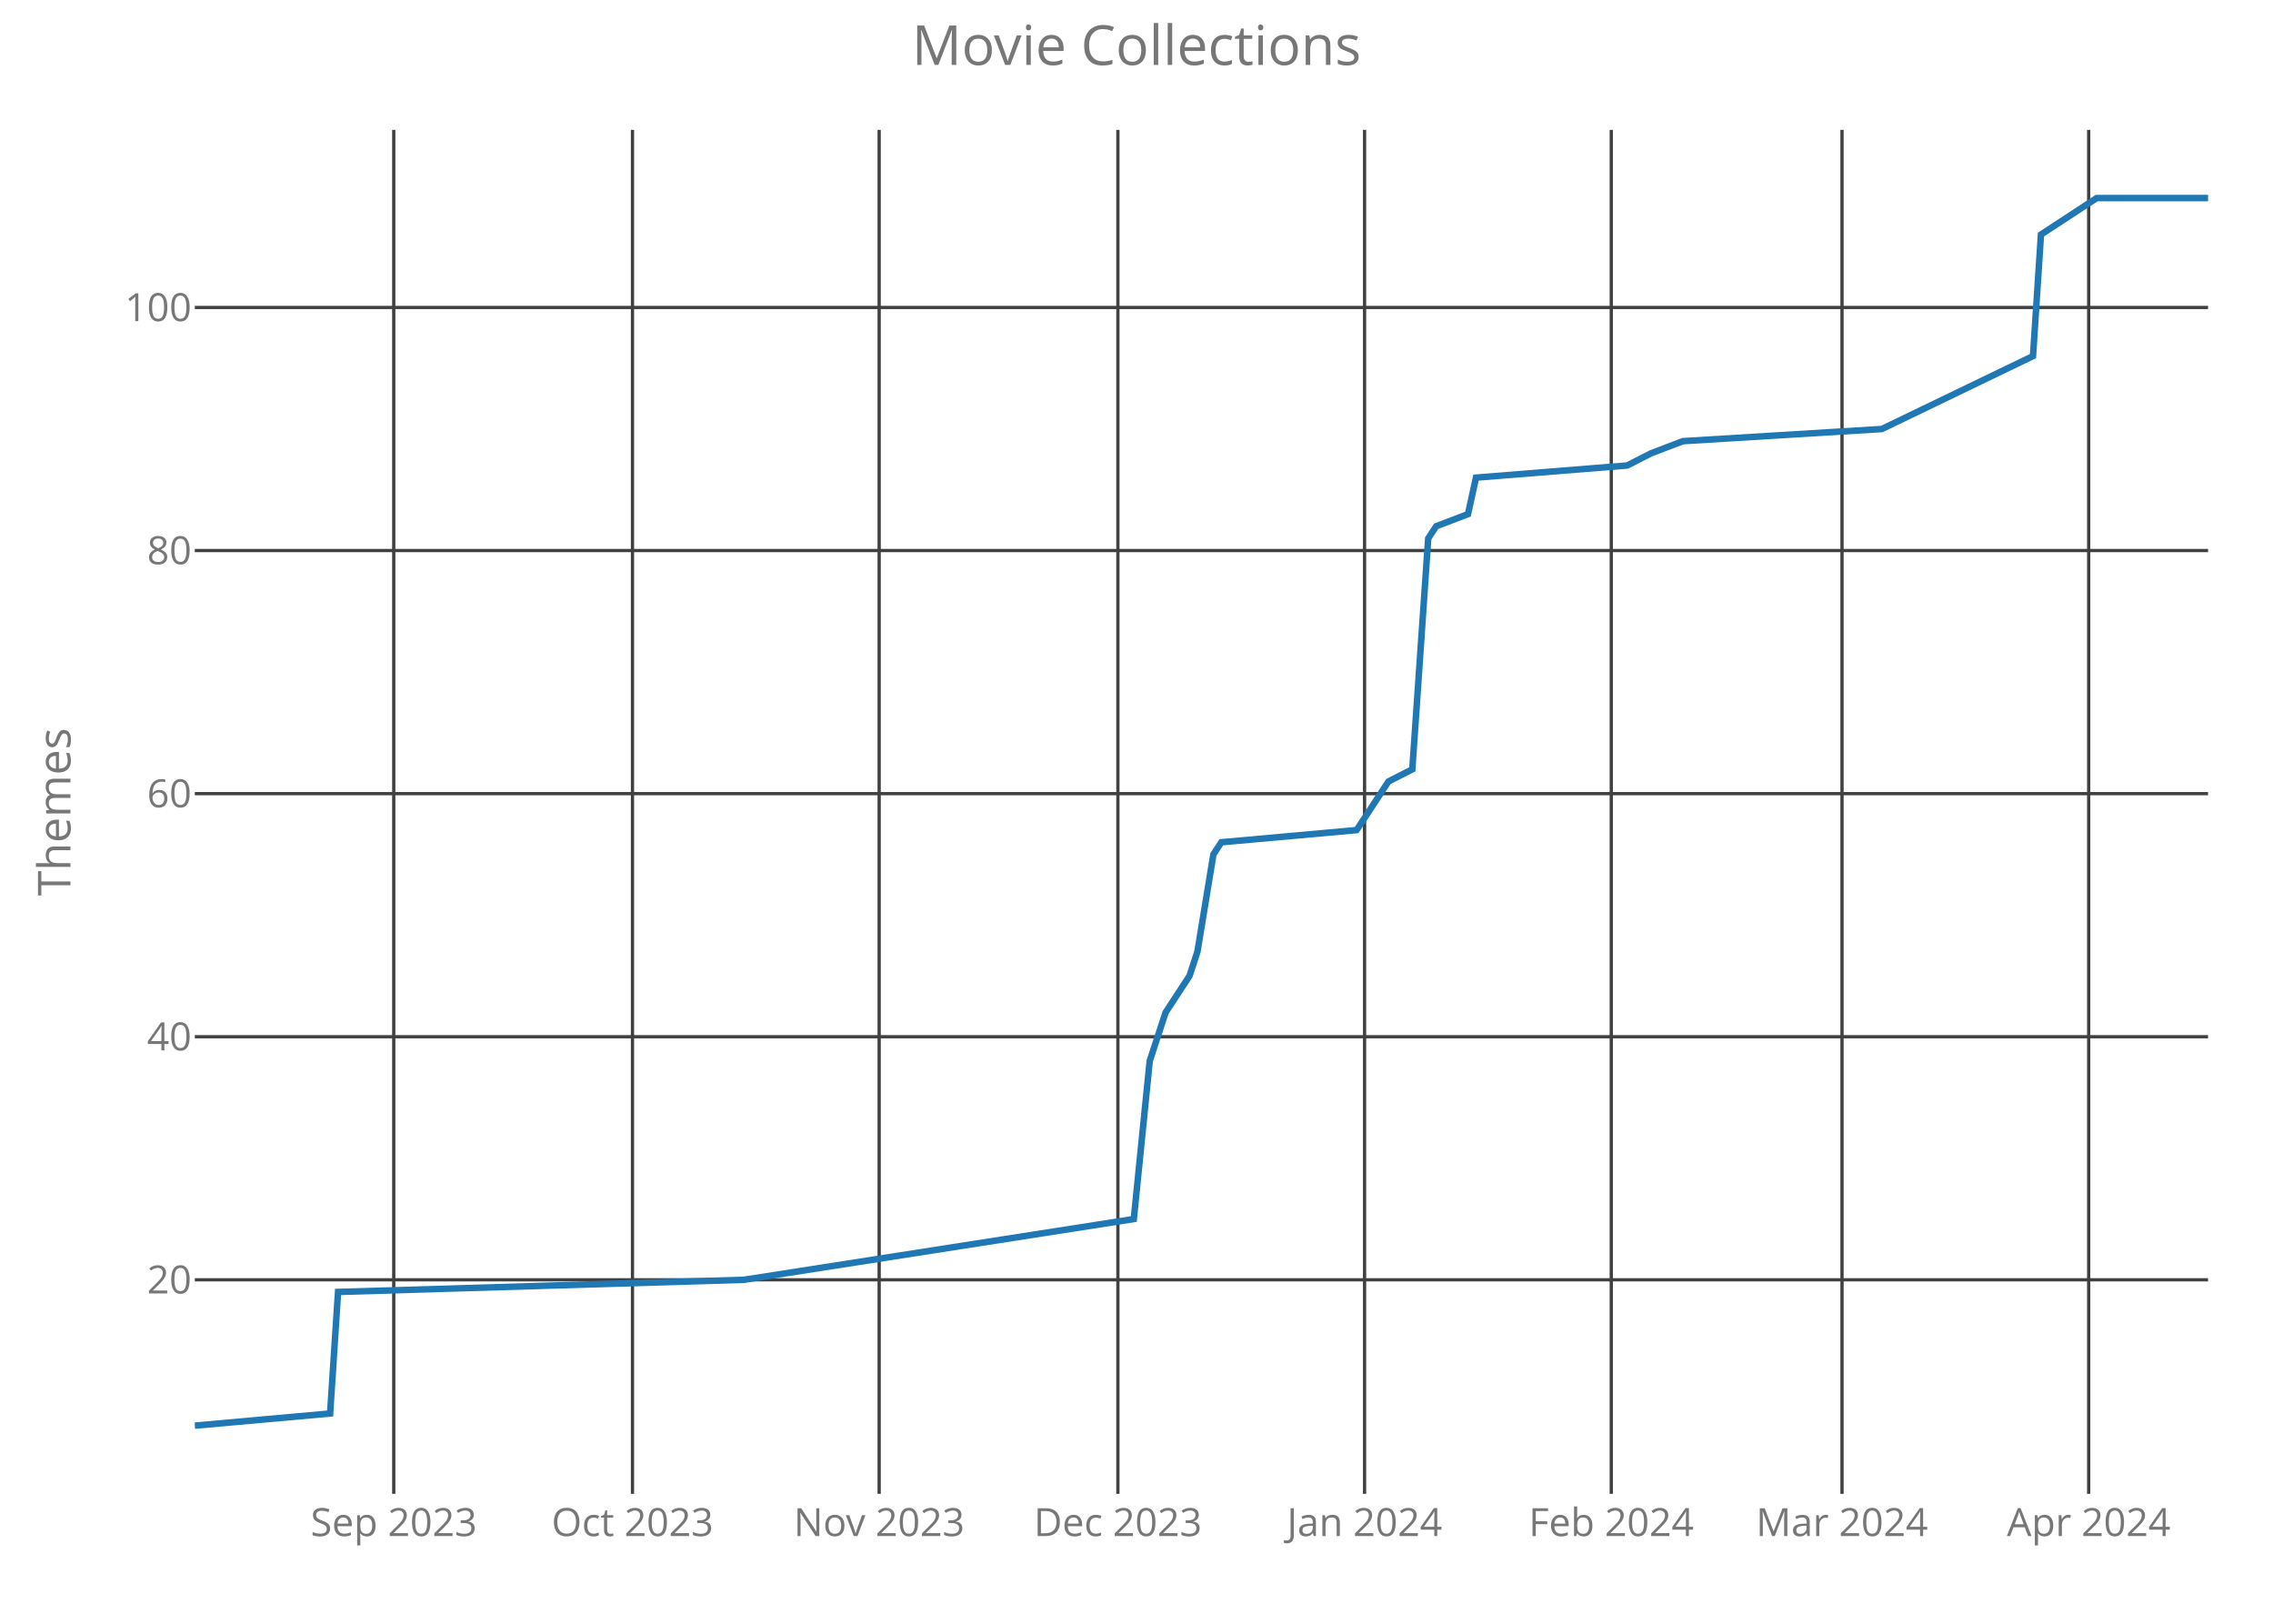
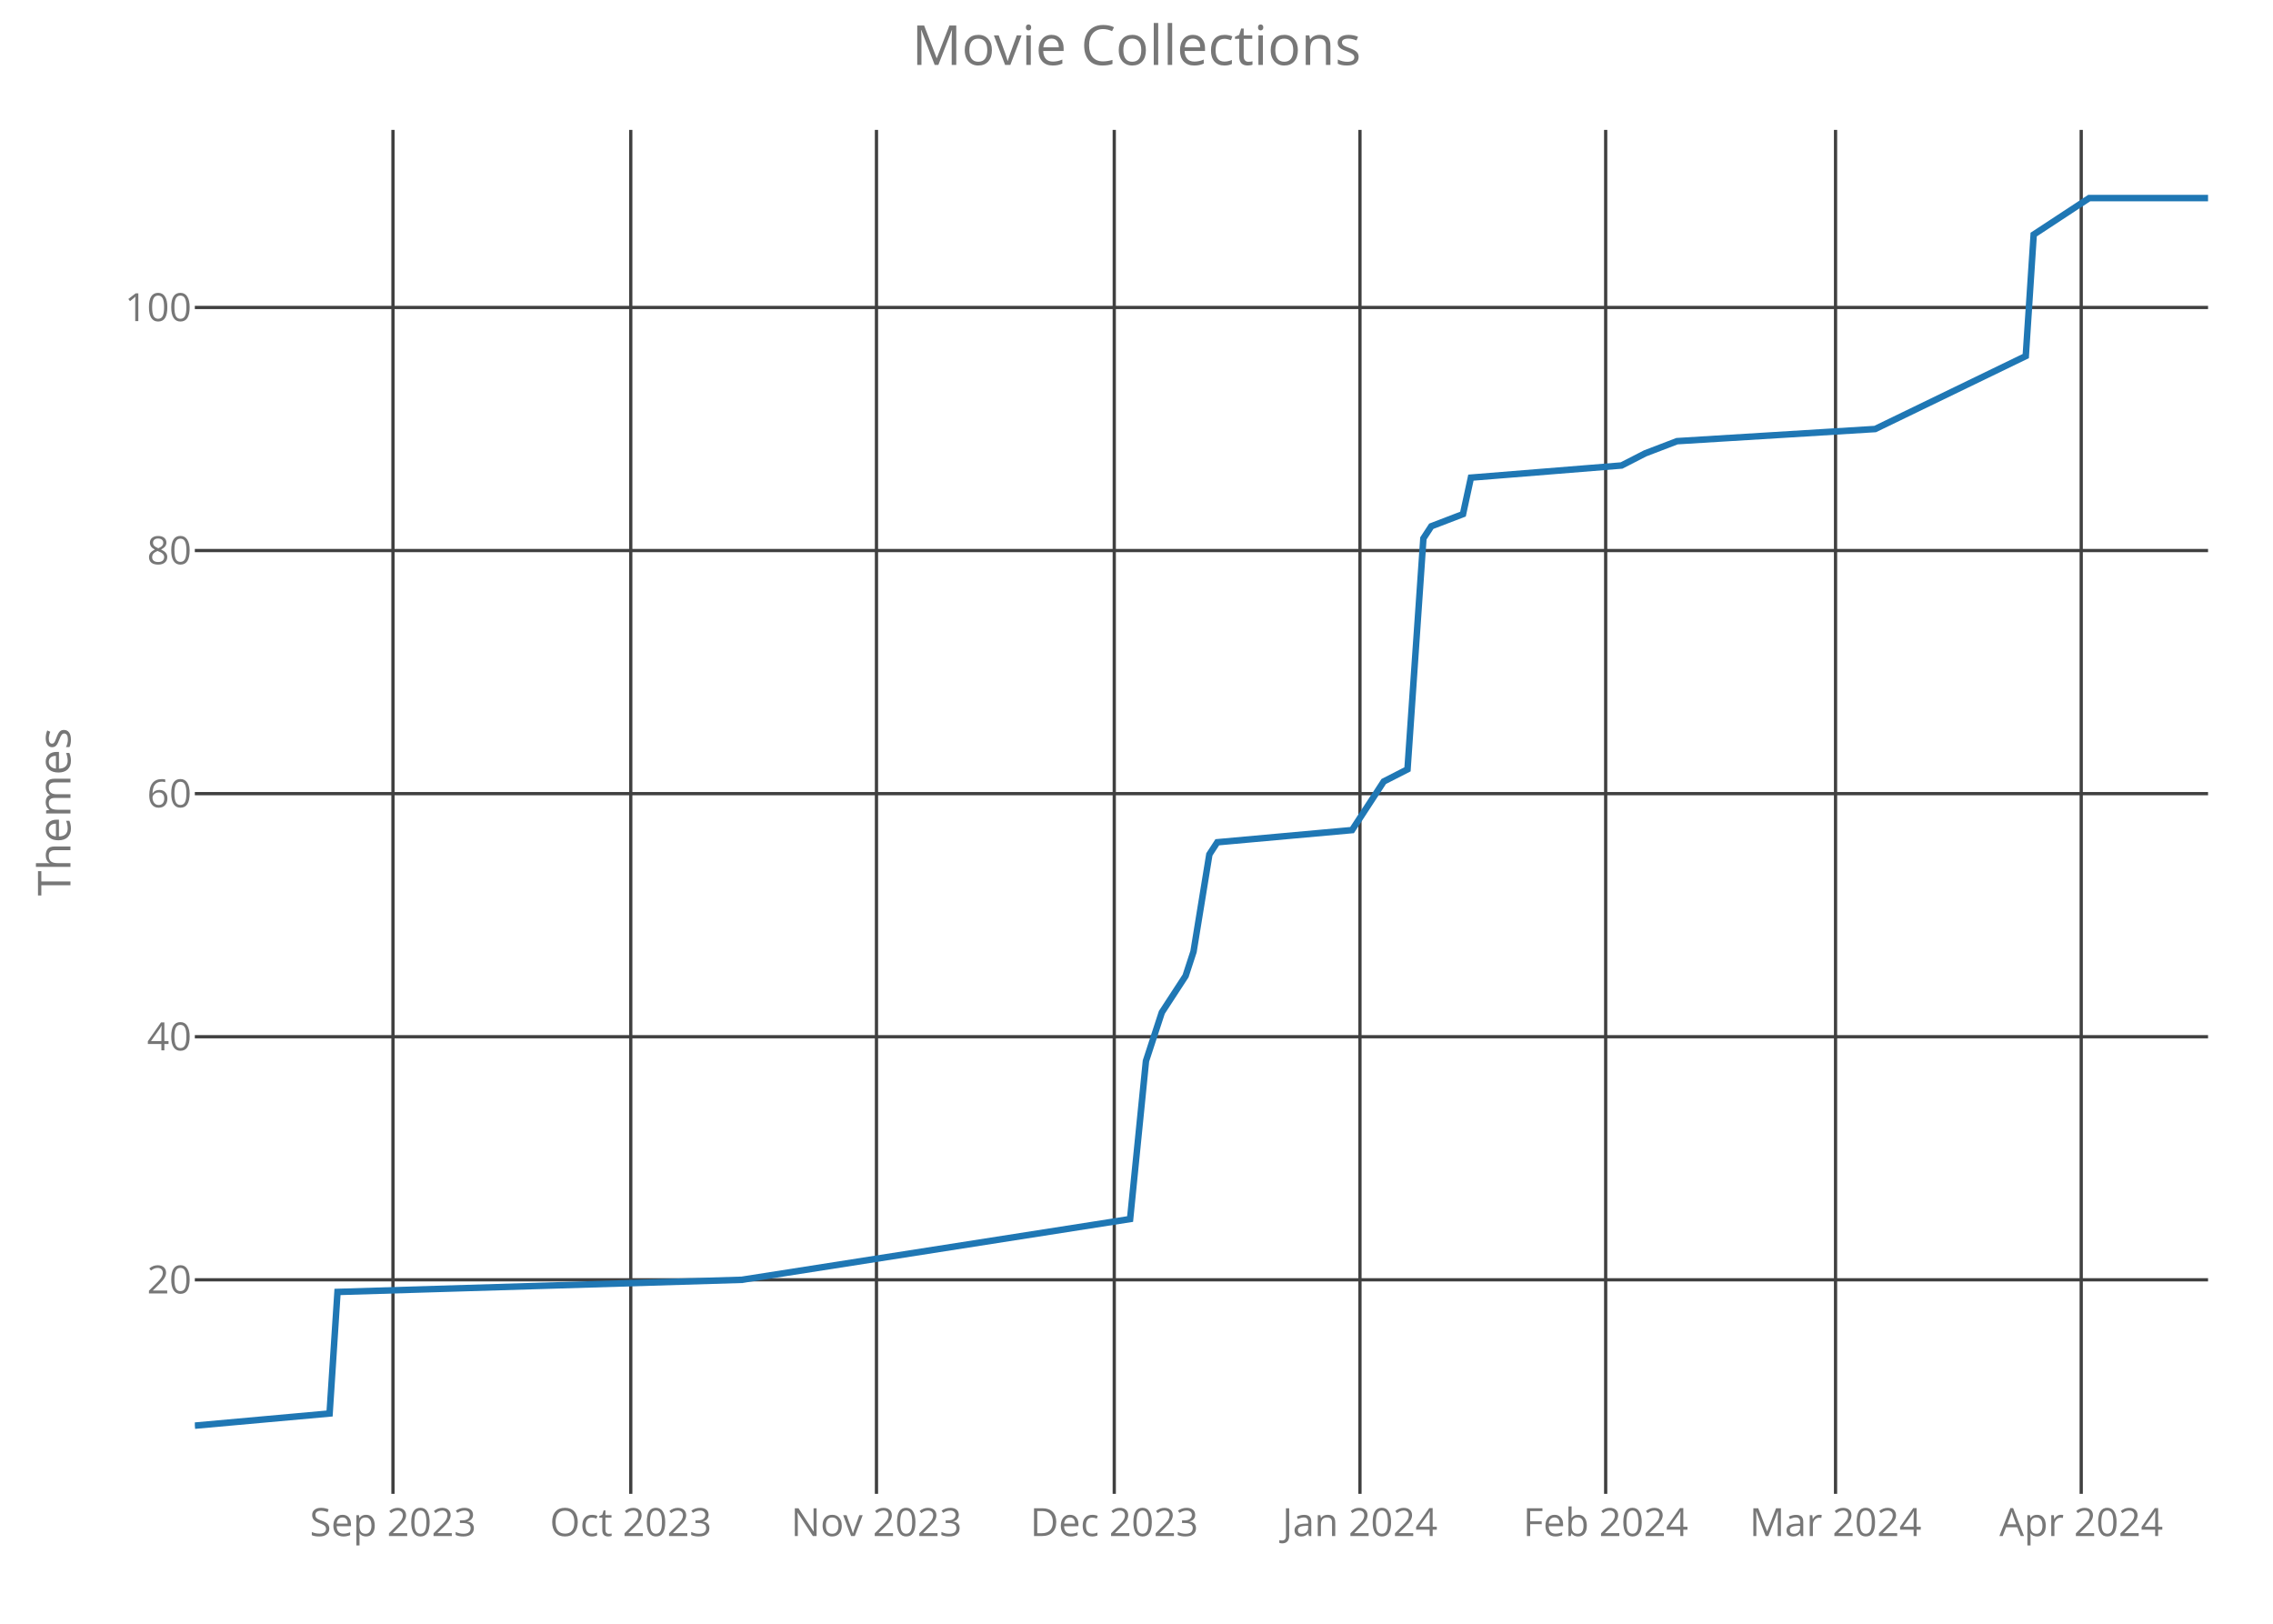
<svg xmlns="http://www.w3.org/2000/svg" class="main-svg" width="700" height="500" style="" viewBox="0 0 700 500">
  <rect x="0" y="0" width="700" height="500" style="fill: rgb(0, 0, 0); fill-opacity: 0;" />
-   <defs id="defs-9160c9">
+   <defs id="defs-ed0023">
    <g class="clips">
-       <clipPath id="clip9160c9xyplot" class="plotclip">
+       <clipPath id="cliped0023xyplot" class="plotclip">
        <rect width="620" height="420" />
      </clipPath>
-       <clipPath class="axesclip" id="clip9160c9x">
+       <clipPath class="axesclip" id="cliped0023x">
        <rect x="60" y="0" width="620" height="500" />
      </clipPath>
-       <clipPath class="axesclip" id="clip9160c9y">
+       <clipPath class="axesclip" id="cliped0023y">
        <rect x="0" y="40" width="700" height="420" />
      </clipPath>
-       <clipPath class="axesclip" id="clip9160c9xy">
+       <clipPath class="axesclip" id="cliped0023xy">
        <rect x="60" y="40" width="620" height="420" />
      </clipPath>
    </g>
    <g class="gradients" />
  </defs>
  <g class="bglayer">
    <rect class="bg" x="60" y="40" width="620" height="420" style="fill: rgb(0, 0, 0); fill-opacity: 0; stroke-width: 0;" />
  </g>
  <g class="layer-below">
    <g class="imagelayer" />
    <g class="shapelayer" />
  </g>
  <g class="cartesianlayer">
    <g class="subplot xy">
      <g class="layer-subplot">
        <g class="shapelayer" />
        <g class="imagelayer" />
      </g>
      <g class="gridlayer">
        <g class="x">
-           <path class="xgrid crisp" transform="translate(121.26,0)" d="M0,40v420" style="stroke: rgb(64, 64, 64); stroke-opacity: 1; stroke-width: 1px;" />
-           <path class="xgrid crisp" transform="translate(194.78,0)" d="M0,40v420" style="stroke: rgb(64, 64, 64); stroke-opacity: 1; stroke-width: 1px;" />
-           <path class="xgrid crisp" transform="translate(270.75,0)" d="M0,40v420" style="stroke: rgb(64, 64, 64); stroke-opacity: 1; stroke-width: 1px;" />
-           <path class="xgrid crisp" transform="translate(344.27,0)" d="M0,40v420" style="stroke: rgb(64, 64, 64); stroke-opacity: 1; stroke-width: 1px;" />
-           <path class="xgrid crisp" transform="translate(420.24,0)" d="M0,40v420" style="stroke: rgb(64, 64, 64); stroke-opacity: 1; stroke-width: 1px;" />
-           <path class="xgrid crisp" transform="translate(496.21,0)" d="M0,40v420" style="stroke: rgb(64, 64, 64); stroke-opacity: 1; stroke-width: 1px;" />
-           <path class="xgrid crisp" transform="translate(567.27,0)" d="M0,40v420" style="stroke: rgb(64, 64, 64); stroke-opacity: 1; stroke-width: 1px;" />
-           <path class="xgrid crisp" transform="translate(643.24,0)" d="M0,40v420" style="stroke: rgb(64, 64, 64); stroke-opacity: 1; stroke-width: 1px;" />
+           <path class="xgrid crisp" transform="translate(121.02,0)" d="M0,40v420" style="stroke: rgb(64, 64, 64); stroke-opacity: 1; stroke-width: 1px;" />
+           <path class="xgrid crisp" transform="translate(194.25,0)" d="M0,40v420" style="stroke: rgb(64, 64, 64); stroke-opacity: 1; stroke-width: 1px;" />
+           <path class="xgrid crisp" transform="translate(269.92,0)" d="M0,40v420" style="stroke: rgb(64, 64, 64); stroke-opacity: 1; stroke-width: 1px;" />
+           <path class="xgrid crisp" transform="translate(343.15,0)" d="M0,40v420" style="stroke: rgb(64, 64, 64); stroke-opacity: 1; stroke-width: 1px;" />
+           <path class="xgrid crisp" transform="translate(418.82,0)" d="M0,40v420" style="stroke: rgb(64, 64, 64); stroke-opacity: 1; stroke-width: 1px;" />
+           <path class="xgrid crisp" transform="translate(494.49,0)" d="M0,40v420" style="stroke: rgb(64, 64, 64); stroke-opacity: 1; stroke-width: 1px;" />
+           <path class="xgrid crisp" transform="translate(565.28,0)" d="M0,40v420" style="stroke: rgb(64, 64, 64); stroke-opacity: 1; stroke-width: 1px;" />
+           <path class="xgrid crisp" transform="translate(640.94,0)" d="M0,40v420" style="stroke: rgb(64, 64, 64); stroke-opacity: 1; stroke-width: 1px;" />
        </g>
        <g class="y">
          <path class="ygrid crisp" transform="translate(0,394.09)" d="M60,0h620" style="stroke: rgb(64, 64, 64); stroke-opacity: 1; stroke-width: 1px;" />
          <path class="ygrid crisp" transform="translate(0,319.24)" d="M60,0h620" style="stroke: rgb(64, 64, 64); stroke-opacity: 1; stroke-width: 1px;" />
          <path class="ygrid crisp" transform="translate(0,244.39)" d="M60,0h620" style="stroke: rgb(64, 64, 64); stroke-opacity: 1; stroke-width: 1px;" />
          <path class="ygrid crisp" transform="translate(0,169.53)" d="M60,0h620" style="stroke: rgb(64, 64, 64); stroke-opacity: 1; stroke-width: 1px;" />
          <path class="ygrid crisp" transform="translate(0,94.68)" d="M60,0h620" style="stroke: rgb(64, 64, 64); stroke-opacity: 1; stroke-width: 1px;" />
        </g>
      </g>
      <g class="zerolinelayer" />
      <path class="xlines-below crisp" d="M0,0" style="fill: none;" />
      <path class="ylines-below crisp" d="M0,0" style="fill: none;" />
      <g class="overlines-below" />
      <g class="xaxislayer-below">
        <g class="xtick">
-           <text text-anchor="middle" x="0" y="473" transform="translate(121.26,0)" style="font-family: 'Open Sans'; font-size: 12px; fill: rgb(119, 119, 119); fill-opacity: 1; white-space: pre;">Sep 2023</text>
+           <text text-anchor="middle" x="0" y="473" transform="translate(121.02,0)" style="font-family: 'Open Sans'; font-size: 12px; fill: rgb(119, 119, 119); fill-opacity: 1; white-space: pre;">Sep 2023</text>
        </g>
        <g class="xtick">
-           <text text-anchor="middle" x="0" y="473" transform="translate(194.78,0)" style="font-family: 'Open Sans'; font-size: 12px; fill: rgb(119, 119, 119); fill-opacity: 1; white-space: pre;">Oct 2023</text>
+           <text text-anchor="middle" x="0" y="473" transform="translate(194.25,0)" style="font-family: 'Open Sans'; font-size: 12px; fill: rgb(119, 119, 119); fill-opacity: 1; white-space: pre;">Oct 2023</text>
        </g>
        <g class="xtick">
-           <text text-anchor="middle" x="0" y="473" transform="translate(270.75,0)" style="font-family: 'Open Sans'; font-size: 12px; fill: rgb(119, 119, 119); fill-opacity: 1; white-space: pre;">Nov 2023</text>
+           <text text-anchor="middle" x="0" y="473" transform="translate(269.92,0)" style="font-family: 'Open Sans'; font-size: 12px; fill: rgb(119, 119, 119); fill-opacity: 1; white-space: pre;">Nov 2023</text>
        </g>
        <g class="xtick">
-           <text text-anchor="middle" x="0" y="473" transform="translate(344.27,0)" style="font-family: 'Open Sans'; font-size: 12px; fill: rgb(119, 119, 119); fill-opacity: 1; white-space: pre;">Dec 2023</text>
+           <text text-anchor="middle" x="0" y="473" transform="translate(343.15,0)" style="font-family: 'Open Sans'; font-size: 12px; fill: rgb(119, 119, 119); fill-opacity: 1; white-space: pre;">Dec 2023</text>
        </g>
        <g class="xtick">
-           <text text-anchor="middle" x="0" y="473" transform="translate(420.24,0)" style="font-family: 'Open Sans'; font-size: 12px; fill: rgb(119, 119, 119); fill-opacity: 1; white-space: pre;">Jan 2024</text>
+           <text text-anchor="middle" x="0" y="473" transform="translate(418.82,0)" style="font-family: 'Open Sans'; font-size: 12px; fill: rgb(119, 119, 119); fill-opacity: 1; white-space: pre;">Jan 2024</text>
        </g>
        <g class="xtick">
-           <text text-anchor="middle" x="0" y="473" transform="translate(496.21,0)" style="font-family: 'Open Sans'; font-size: 12px; fill: rgb(119, 119, 119); fill-opacity: 1; white-space: pre;">Feb 2024</text>
+           <text text-anchor="middle" x="0" y="473" transform="translate(494.49,0)" style="font-family: 'Open Sans'; font-size: 12px; fill: rgb(119, 119, 119); fill-opacity: 1; white-space: pre;">Feb 2024</text>
        </g>
        <g class="xtick">
-           <text text-anchor="middle" x="0" y="473" transform="translate(567.27,0)" style="font-family: 'Open Sans'; font-size: 12px; fill: rgb(119, 119, 119); fill-opacity: 1; white-space: pre;">Mar 2024</text>
+           <text text-anchor="middle" x="0" y="473" transform="translate(565.28,0)" style="font-family: 'Open Sans'; font-size: 12px; fill: rgb(119, 119, 119); fill-opacity: 1; white-space: pre;">Mar 2024</text>
        </g>
        <g class="xtick">
-           <text text-anchor="middle" x="0" y="473" transform="translate(643.24,0)" style="font-family: 'Open Sans'; font-size: 12px; fill: rgb(119, 119, 119); fill-opacity: 1; white-space: pre;">Apr 2024</text>
+           <text text-anchor="middle" x="0" y="473" transform="translate(640.94,0)" style="font-family: 'Open Sans'; font-size: 12px; fill: rgb(119, 119, 119); fill-opacity: 1; white-space: pre;">Apr 2024</text>
        </g>
      </g>
      <g class="yaxislayer-below">
        <g class="ytick">
          <text text-anchor="end" x="59" y="4.2" transform="translate(0,394.09)" style="font-family: 'Open Sans'; font-size: 12px; fill: rgb(119, 119, 119); fill-opacity: 1; white-space: pre;">20</text>
        </g>
        <g class="ytick">
          <text text-anchor="end" x="59" y="4.2" transform="translate(0,319.24)" style="font-family: 'Open Sans'; font-size: 12px; fill: rgb(119, 119, 119); fill-opacity: 1; white-space: pre;">40</text>
        </g>
        <g class="ytick">
          <text text-anchor="end" x="59" y="4.2" transform="translate(0,244.39)" style="font-family: 'Open Sans'; font-size: 12px; fill: rgb(119, 119, 119); fill-opacity: 1; white-space: pre;">60</text>
        </g>
        <g class="ytick">
          <text text-anchor="end" x="59" y="4.2" transform="translate(0,169.53)" style="font-family: 'Open Sans'; font-size: 12px; fill: rgb(119, 119, 119); fill-opacity: 1; white-space: pre;">80</text>
        </g>
        <g class="ytick">
          <text text-anchor="end" x="59" y="4.2" transform="translate(0,94.68)" style="font-family: 'Open Sans'; font-size: 12px; fill: rgb(119, 119, 119); fill-opacity: 1; white-space: pre;">100</text>
        </g>
      </g>
      <g class="overaxes-below" />
-       <g class="plot" transform="translate(60,40)" clip-path="url('#clip9160c9xyplot')">
+       <g class="plot" transform="translate(60,40)" clip-path="url('#cliped0023xyplot')">
        <g class="scatterlayer mlayer">
-           <g class="trace scatter trace53cc71" style="stroke-miterlimit: 2; opacity: 1;">
+           <g class="trace scatter trace7c3ab0" style="stroke-miterlimit: 2; opacity: 1;">
            <g class="fills" />
            <g class="errorbars" />
            <g class="lines">
-               <path class="js-line" d="M0,399L41.66,395.26L44.11,357.83L169.09,354.09L289.17,335.38L294.07,286.72L298.97,271.75L306.32,260.52L308.77,253.04L313.68,223.1L316.13,219.36L357.79,215.61L365.14,204.39L367.59,200.64L374.94,196.9L379.84,125.79L382.29,122.05L392.09,118.31L394.55,107.08L441.11,103.34L448.46,99.59L458.26,95.85L519.53,92.11L566.09,69.65L568.54,32.23L585.69,21L620,21" style="vector-effect: non-scaling-stroke; fill: none; stroke: rgb(31, 119, 180); stroke-opacity: 1; stroke-width: 2px; opacity: 1;" />
+               <path class="js-line" d="M0,399L41.5,395.26L43.94,357.83L168.43,354.09L288.03,335.38L292.91,286.72L297.8,271.75L305.12,260.52L307.56,253.04L312.44,223.1L314.88,219.36L356.38,215.61L363.7,204.39L366.14,200.64L373.46,196.9L378.35,125.79L380.79,122.05L390.55,118.31L392.99,107.08L439.37,103.34L446.69,99.59L456.46,95.85L517.48,92.11L563.86,69.65L566.3,32.23L583.39,21L620,21" style="vector-effect: non-scaling-stroke; fill: none; stroke: rgb(31, 119, 180); stroke-opacity: 1; stroke-width: 2px; opacity: 1;" />
            </g>
            <g class="points" />
            <g class="text" />
          </g>
        </g>
      </g>
      <g class="overplot" />
      <path class="xlines-above" />
      <path class="ylines-above" />
      <g class="overlines-above" />
      <g class="xaxislayer-above" />
      <g class="yaxislayer-above" />
      <g class="overaxes-above" />
    </g>
  </g>
  <g class="polarlayer" />
  <g class="ternarylayer" />
  <g class="geolayer" />
  <g class="funnelarealayer" />
  <g class="pielayer" />
  <g class="treemaplayer" />
  <g class="sunburstlayer" />
  <g class="glimages" />
-   <defs id="topdefs-9160c9">
+   <defs id="topdefs-ed0023">
    <g class="clips" />
  </defs>
  <g class="layer-above">
    <g class="imagelayer" />
    <g class="shapelayer" />
  </g>
  <g class="infolayer">
    <g class="g-gtitle">
      <text class="gtitle" x="350" y="20" text-anchor="middle" dy="0em" style="font-family: 'Open Sans'; font-size: 17px; fill: rgb(119, 119, 119); opacity: 1; font-weight: normal; white-space: pre;">Movie Collections</text>
    </g>
    <g class="g-xtitle" />
    <g class="g-ytitle">
      <text class="ytitle" transform="rotate(-90,21.7,250)" x="21.7" y="250" text-anchor="middle" style="font-family: 'Open Sans'; font-size: 14px; fill: rgb(119, 119, 119); opacity: 1; font-weight: normal; white-space: pre;">Themes</text>
    </g>
  </g>
</svg>
